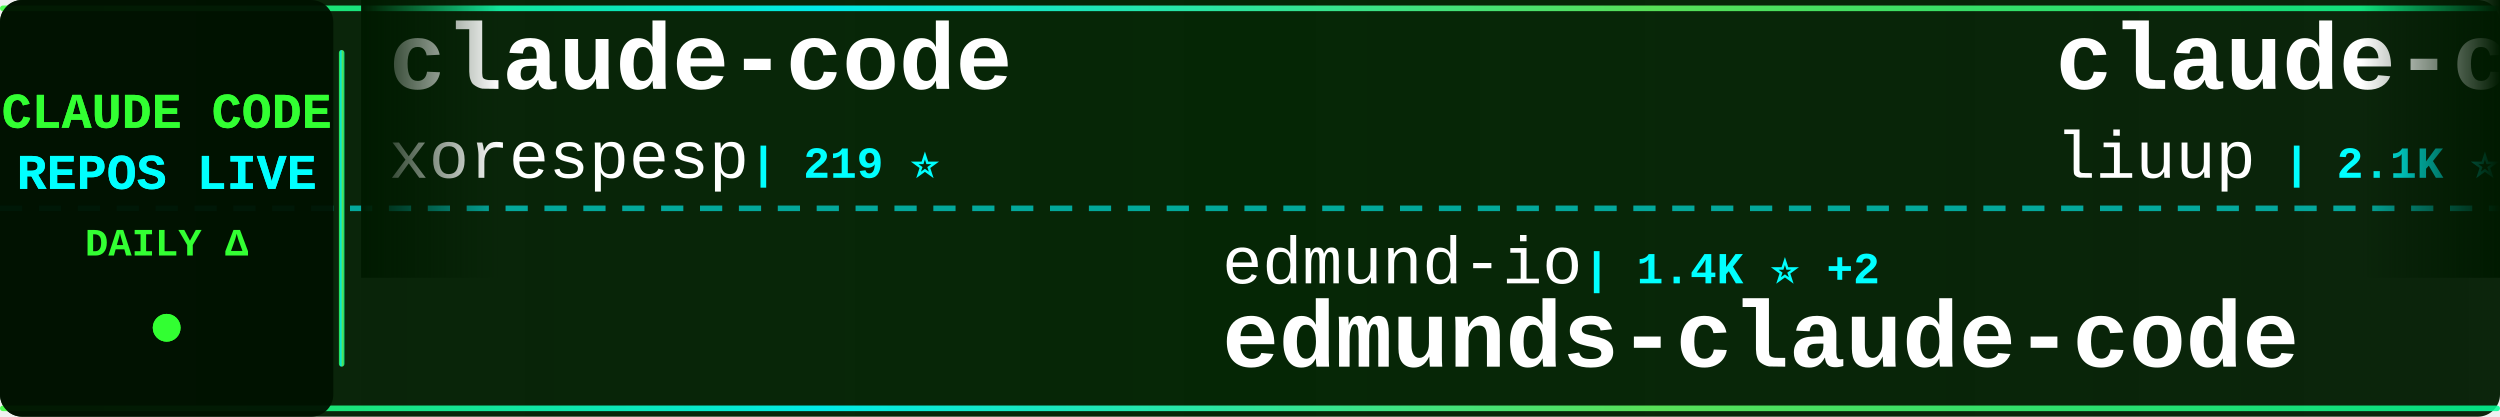
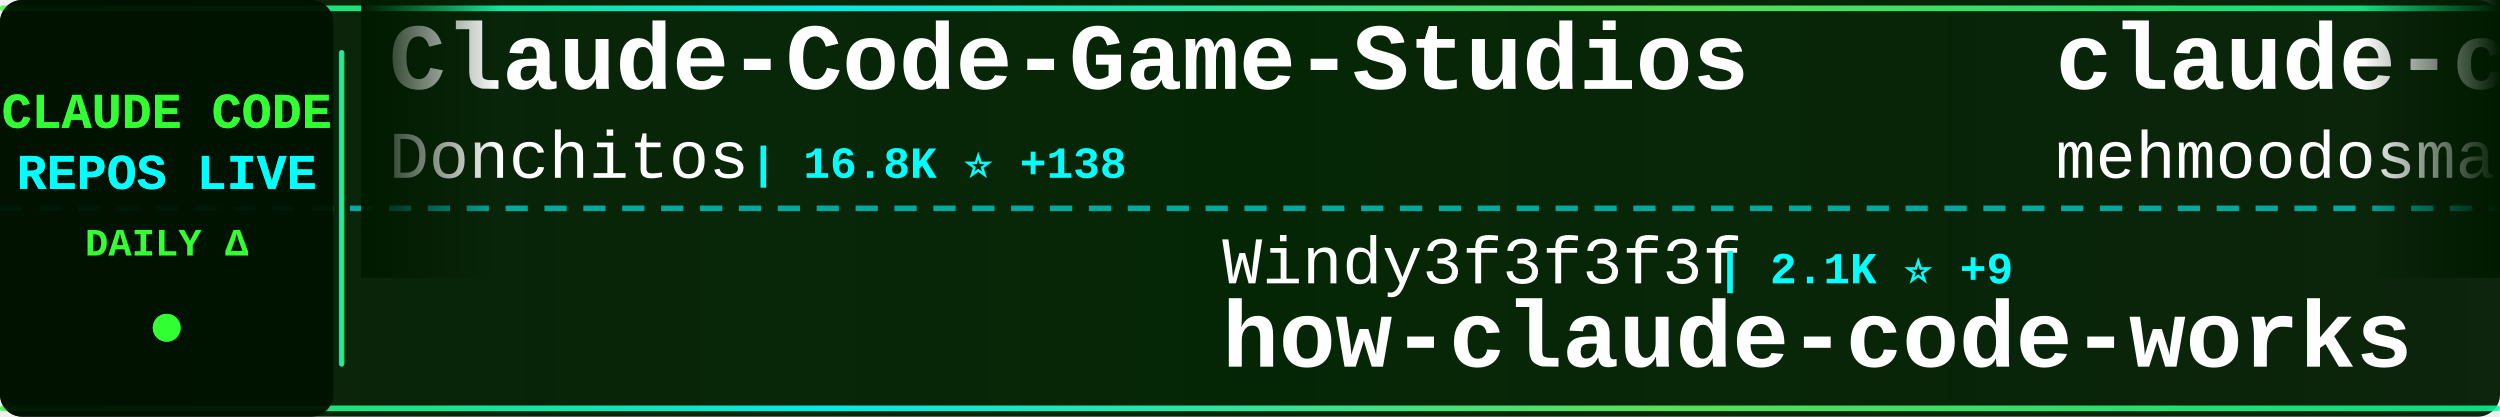
<svg xmlns="http://www.w3.org/2000/svg" width="900" height="150">
  <defs>
    <linearGradient id="tickerBg" x1="0%" y1="0%" x2="100%" y2="0%">
      <stop offset="0%" style="stop-color:#001a00;stop-opacity:0.95" />
      <stop offset="50%" style="stop-color:#002200;stop-opacity:0.98" />
      <stop offset="100%" style="stop-color:#001a00;stop-opacity:0.95" />
    </linearGradient>
    <linearGradient id="borderGrad" x1="0%" y1="0%" x2="100%" y2="0%">
      <stop offset="0%" style="stop-color:#33ff33;stop-opacity:0.85">
        <animate attributeName="stop-opacity" values="0.85;1;0.85" dur="2s" repeatCount="indefinite" />
      </stop>
      <stop offset="33%" style="stop-color:#00ffff;stop-opacity:0.9">
        <animate attributeName="stop-opacity" values="0.9;1;0.9" dur="2.2s" repeatCount="indefinite" />
      </stop>
      <stop offset="66%" style="stop-color:#66ff66;stop-opacity:0.85">
        <animate attributeName="stop-opacity" values="0.85;1;0.85" dur="1.8s" repeatCount="indefinite" />
      </stop>
      <stop offset="100%" style="stop-color:#00ff99;stop-opacity:0.85">
        <animate attributeName="stop-opacity" values="0.85;1;0.85" dur="2s" repeatCount="indefinite" />
      </stop>
    </linearGradient>
    <filter id="textGlow">
      <feGaussianBlur stdDeviation="0.1" result="coloredBlur" />
      <feMerge>
        <feMergeNode in="coloredBlur" />
        <feMergeNode in="SourceGraphic" />
      </feMerge>
    </filter>
    <filter id="metricGlow">
      <feGaussianBlur stdDeviation="0.2" result="coloredBlur" />
      <feMerge>
        <feMergeNode in="coloredBlur" />
        <feMergeNode in="SourceGraphic" />
      </feMerge>
    </filter>
    <linearGradient id="leftFade" x1="0%" y1="0%" x2="100%" y2="0%">
      <stop offset="0%" style="stop-color:#001a00;stop-opacity:1" />
      <stop offset="100%" style="stop-color:#001a00;stop-opacity:0" />
    </linearGradient>
    <linearGradient id="rightFade" x1="0%" y1="0%" x2="100%" y2="0%">
      <stop offset="0%" style="stop-color:#001a00;stop-opacity:0" />
      <stop offset="100%" style="stop-color:#001a00;stop-opacity:1" />
    </linearGradient>
  </defs>
  <rect width="900" height="150" fill="url(#tickerBg)" rx="8" />
  <rect x="0" y="2" width="900" height="2" fill="url(#borderGrad)" rx="1" />
  <rect x="0" y="146" width="900" height="2" fill="url(#borderGrad)" rx="1" />
  <line x1="0" y1="75" x2="900" y2="75" stroke="#00ffff" stroke-width="2" stroke-dasharray="8 6" opacity="0.6" />
  <rect x="0" y="0" width="120" height="150" fill="#001100" opacity="0.95" rx="8" />
  <text x="60" y="46" font-family="'Courier New', monospace" font-size="18" font-weight="bold" fill="#33ff33" text-anchor="middle" filter="url(#textGlow)">
    CLAUDE CODE
  </text>
  <text x="60" y="68" font-family="'Courier New', monospace" font-size="18" font-weight="bold" fill="#00ffff" text-anchor="middle" filter="url(#textGlow)">
    REPOS LIVE
  </text>
  <text x="60" y="92" font-family="'Courier New', monospace" font-size="14" font-weight="bold" fill="#33ff33" text-anchor="middle">
    DAILY Δ
  </text>
  <circle cx="60" cy="118" r="5" fill="#33ff33" filter="url(#metricGlow)">
    <animate attributeName="r" values="4;6;4" dur="1.5s" repeatCount="indefinite" />
    <animate attributeName="opacity" values="0.6;1;0.6" dur="1.5s" repeatCount="indefinite" />
  </circle>
  <rect x="122" y="18" width="2" height="114" fill="url(#borderGrad)" rx="1" />
  <clipPath id="tickerClip">
    <rect x="130" y="0" width="770" height="150" />
  </clipPath>
  <g clip-path="url(#tickerClip)">
    <g id="tickerItems">
      <animateTransform attributeName="transform" attributeType="XML" type="translate" from="0 0" to="-3000 0" dur="54s" repeatCount="indefinite" />
      <g transform="translate(0, 0)">
-         <text x="140" y="32" font-family="'Courier New', monospace" font-size="34" font-weight="bold" fill="#ffffff">claude-code</text>
-         <text x="140" y="64" font-family="'Courier New', monospace" font-size="24" font-weight="normal" fill="#ffffff" opacity="1.0">xorespesp</text>
-         <text x="270" y="64" font-family="'Courier New', monospace" font-size="16" font-weight="bold" fill="#00ffff"> | 219 ⭐</text>
+         <text x="140" y="32" font-family="'Courier New', monospace" font-size="34" font-weight="bold" fill="#ffffff">Claude-Code-Game-Studios</text>
+         <text x="140" y="64" font-family="'Courier New', monospace" font-size="24" font-weight="normal" fill="#ffffff" opacity="1.0">Donchitos</text>
+         <text x="270" y="64" font-family="'Courier New', monospace" font-size="16" font-weight="bold" fill="#00ffff"> | 16.8K ⭐ +138</text>
      </g>
      <g transform="translate(300, 0)">
-         <text x="140" y="102" font-family="'Courier New', monospace" font-size="24" font-weight="normal" fill="#ffffff" opacity="1.0">edmund-io</text>
-         <text x="270" y="102" font-family="'Courier New', monospace" font-size="16" font-weight="bold" fill="#00ffff"> | 1.4K ⭐ +2</text>
-         <text x="140" y="132" font-family="'Courier New', monospace" font-size="34" font-weight="bold" fill="#ffffff">edmunds-claude-code</text>
+         <text x="140" y="102" font-family="'Courier New', monospace" font-size="24" font-weight="normal" fill="#ffffff" opacity="1.0">Windy3f3f3f3f</text>
+         <text x="318" y="102" font-family="'Courier New', monospace" font-size="16" font-weight="bold" fill="#00ffff"> | 2.1K ⭐ +9</text>
+         <text x="140" y="132" font-family="'Courier New', monospace" font-size="34" font-weight="bold" fill="#ffffff">how-claude-code-works</text>
      </g>
      <g transform="translate(600, 0)">
-         <text x="140" y="32" font-family="'Courier New', monospace" font-size="34" font-weight="bold" fill="#ffffff">claude-code-analysis</text>
-         <text x="140" y="64" font-family="'Courier New', monospace" font-size="24" font-weight="normal" fill="#ffffff" opacity="1.0">liuup</text>
-         <text x="222" y="64" font-family="'Courier New', monospace" font-size="16" font-weight="bold" fill="#00ffff"> | 2.1K ⭐ +33</text>
+         <text x="140" y="32" font-family="'Courier New', monospace" font-size="34" font-weight="bold" fill="#ffffff">claude-code</text>
+         <text x="140" y="64" font-family="'Courier New', monospace" font-size="24" font-weight="normal" fill="#ffffff" opacity="1.0">mehmoodosman</text>
+         <text x="306" y="64" font-family="'Courier New', monospace" font-size="16" font-weight="bold" fill="#00ffff"> | 167 ⭐</text>
      </g>
      <g transform="translate(900, 0)">
-         <text x="140" y="102" font-family="'Courier New', monospace" font-size="24" font-weight="normal" fill="#ffffff" opacity="1.0">wanshuiyin</text>
-         <text x="282" y="102" font-family="'Courier New', monospace" font-size="16" font-weight="bold" fill="#00ffff"> | 7.8K ⭐ +55</text>
-         <text x="140" y="132" font-family="'Courier New', monospace" font-size="34" font-weight="bold" fill="#ffffff">Auto-claude-code-researc...</text>
+         <text x="140" y="102" font-family="'Courier New', monospace" font-size="24" font-weight="normal" fill="#ffffff" opacity="1.0">xorespesp</text>
+         <text x="270" y="102" font-family="'Courier New', monospace" font-size="16" font-weight="bold" fill="#00ffff"> | 219 ⭐</text>
+         <text x="140" y="132" font-family="'Courier New', monospace" font-size="34" font-weight="bold" fill="#ffffff">claude-code</text>
      </g>
      <g transform="translate(1200, 0)">
-         <text x="140" y="32" font-family="'Courier New', monospace" font-size="34" font-weight="bold" fill="#ffffff">claude-code-source-code</text>
-         <text x="140" y="64" font-family="'Courier New', monospace" font-size="24" font-weight="normal" fill="#ffffff" opacity="1.0">777genius</text>
-         <text x="270" y="64" font-family="'Courier New', monospace" font-size="16" font-weight="bold" fill="#00ffff"> | 903 ⭐ +1</text>
+         <text x="140" y="32" font-family="'Courier New', monospace" font-size="34" font-weight="bold" fill="#ffffff">claude-code-rev</text>
+         <text x="140" y="64" font-family="'Courier New', monospace" font-size="24" font-weight="normal" fill="#ffffff" opacity="1.0">oboard</text>
+         <text x="234" y="64" font-family="'Courier New', monospace" font-size="16" font-weight="bold" fill="#00ffff"> | 3.1K ⭐ +4</text>
      </g>
      <g transform="translate(1500, 0)">
-         <text x="140" y="102" font-family="'Courier New', monospace" font-size="24" font-weight="normal" fill="#ffffff" opacity="1.0">darcyegb</text>
-         <text x="258" y="102" font-family="'Courier New', monospace" font-size="16" font-weight="bold" fill="#00ffff"> | 676 ⭐</text>
-         <text x="140" y="132" font-family="'Courier New', monospace" font-size="34" font-weight="bold" fill="#ffffff">ClaudeCodeAgents</text>
+         <text x="140" y="102" font-family="'Courier New', monospace" font-size="24" font-weight="normal" fill="#ffffff" opacity="1.0">Windy3f3f3f3f</text>
+         <text x="318" y="102" font-family="'Courier New', monospace" font-size="16" font-weight="bold" fill="#00ffff"> | 1.1K ⭐ +10</text>
+         <text x="140" y="132" font-family="'Courier New', monospace" font-size="34" font-weight="bold" fill="#ffffff">claude-code-from-scratch</text>
      </g>
      <g transform="translate(1800, 0)">
-         <text x="140" y="32" font-family="'Courier New', monospace" font-size="34" font-weight="bold" fill="#ffffff">claude-code-best-practic...</text>
-         <text x="140" y="64" font-family="'Courier New', monospace" font-size="24" font-weight="normal" fill="#ffffff" opacity="1.0">shanraisshan</text>
-         <text x="306" y="64" font-family="'Courier New', monospace" font-size="16" font-weight="bold" fill="#00ffff"> | 49.8K ⭐ +399</text>
+         <text x="140" y="32" font-family="'Courier New', monospace" font-size="34" font-weight="bold" fill="#ffffff">nanoclaw</text>
+         <text x="140" y="64" font-family="'Courier New', monospace" font-size="24" font-weight="normal" fill="#ffffff" opacity="1.0">qwibitai</text>
+         <text x="258" y="64" font-family="'Courier New', monospace" font-size="16" font-weight="bold" fill="#00ffff"> | 28.4K ⭐ +69</text>
      </g>
      <g transform="translate(2100, 0)">
-         <text x="140" y="102" font-family="'Courier New', monospace" font-size="24" font-weight="normal" fill="#ffffff" opacity="1.0">anthropics</text>
-         <text x="282" y="102" font-family="'Courier New', monospace" font-size="16" font-weight="bold" fill="#00ffff"> | 7.4K ⭐ +18</text>
-         <text x="140" y="132" font-family="'Courier New', monospace" font-size="34" font-weight="bold" fill="#ffffff">claude-code-action</text>
+         <text x="140" y="102" font-family="'Courier New', monospace" font-size="24" font-weight="normal" fill="#ffffff" opacity="1.0">KimYx0207</text>
+         <text x="270" y="102" font-family="'Courier New', monospace" font-size="16" font-weight="bold" fill="#00ffff"> | 3.6K ⭐ +22</text>
+         <text x="140" y="132" font-family="'Courier New', monospace" font-size="34" font-weight="bold" fill="#ffffff">Claude-Code-x-OpenClaw-G...</text>
      </g>
      <g transform="translate(2400, 0)">
-         <text x="140" y="32" font-family="'Courier New', monospace" font-size="34" font-weight="bold" fill="#ffffff">skills</text>
-         <text x="140" y="64" font-family="'Courier New', monospace" font-size="24" font-weight="normal" fill="#ffffff" opacity="1.0">anthropics</text>
-         <text x="282" y="64" font-family="'Courier New', monospace" font-size="16" font-weight="bold" fill="#00ffff"> | 126.5K ⭐ +548</text>
+         <text x="140" y="32" font-family="'Courier New', monospace" font-size="34" font-weight="bold" fill="#ffffff">Claude-Code-Source-Study</text>
+         <text x="140" y="64" font-family="'Courier New', monospace" font-size="24" font-weight="normal" fill="#ffffff" opacity="1.0">luyao618</text>
+         <text x="258" y="64" font-family="'Courier New', monospace" font-size="16" font-weight="bold" fill="#00ffff"> | 1.3K ⭐ +10</text>
      </g>
      <g transform="translate(2700, 0)">
-         <text x="140" y="102" font-family="'Courier New', monospace" font-size="24" font-weight="normal" fill="#ffffff" opacity="1.0">Yuyz0112</text>
-         <text x="258" y="102" font-family="'Courier New', monospace" font-size="16" font-weight="bold" fill="#00ffff"> | 2.4K ⭐ +1</text>
-         <text x="140" y="132" font-family="'Courier New', monospace" font-size="34" font-weight="bold" fill="#ffffff">claude-code-reverse</text>
+         <text x="140" y="102" font-family="'Courier New', monospace" font-size="24" font-weight="normal" fill="#ffffff" opacity="1.0">repowise-dev</text>
+         <text x="306" y="102" font-family="'Courier New', monospace" font-size="16" font-weight="bold" fill="#00ffff"> | 983 ⭐ +2</text>
+         <text x="140" y="132" font-family="'Courier New', monospace" font-size="34" font-weight="bold" fill="#ffffff">claude-code-prompts</text>
      </g>
      <g transform="translate(3000, 0)">
-         <text x="140" y="32" font-family="'Courier New', monospace" font-size="34" font-weight="bold" fill="#ffffff">claude-code</text>
-         <text x="140" y="64" font-family="'Courier New', monospace" font-size="24" font-weight="normal" fill="#ffffff" opacity="1.0">xorespesp</text>
-         <text x="270" y="64" font-family="'Courier New', monospace" font-size="16" font-weight="bold" fill="#00ffff"> | 219 ⭐</text>
+         <text x="140" y="32" font-family="'Courier New', monospace" font-size="34" font-weight="bold" fill="#ffffff">Claude-Code-Game-Studios</text>
+         <text x="140" y="64" font-family="'Courier New', monospace" font-size="24" font-weight="normal" fill="#ffffff" opacity="1.0">Donchitos</text>
+         <text x="270" y="64" font-family="'Courier New', monospace" font-size="16" font-weight="bold" fill="#00ffff"> | 16.8K ⭐ +138</text>
      </g>
      <g transform="translate(3300, 0)">
-         <text x="140" y="102" font-family="'Courier New', monospace" font-size="24" font-weight="normal" fill="#ffffff" opacity="1.0">edmund-io</text>
-         <text x="270" y="102" font-family="'Courier New', monospace" font-size="16" font-weight="bold" fill="#00ffff"> | 1.4K ⭐ +2</text>
-         <text x="140" y="132" font-family="'Courier New', monospace" font-size="34" font-weight="bold" fill="#ffffff">edmunds-claude-code</text>
+         <text x="140" y="102" font-family="'Courier New', monospace" font-size="24" font-weight="normal" fill="#ffffff" opacity="1.0">Windy3f3f3f3f</text>
+         <text x="318" y="102" font-family="'Courier New', monospace" font-size="16" font-weight="bold" fill="#00ffff"> | 2.1K ⭐ +9</text>
+         <text x="140" y="132" font-family="'Courier New', monospace" font-size="34" font-weight="bold" fill="#ffffff">how-claude-code-works</text>
      </g>
      <g transform="translate(3600, 0)">
-         <text x="140" y="32" font-family="'Courier New', monospace" font-size="34" font-weight="bold" fill="#ffffff">claude-code-analysis</text>
-         <text x="140" y="64" font-family="'Courier New', monospace" font-size="24" font-weight="normal" fill="#ffffff" opacity="1.0">liuup</text>
-         <text x="222" y="64" font-family="'Courier New', monospace" font-size="16" font-weight="bold" fill="#00ffff"> | 2.1K ⭐ +33</text>
+         <text x="140" y="32" font-family="'Courier New', monospace" font-size="34" font-weight="bold" fill="#ffffff">claude-code</text>
+         <text x="140" y="64" font-family="'Courier New', monospace" font-size="24" font-weight="normal" fill="#ffffff" opacity="1.0">mehmoodosman</text>
+         <text x="306" y="64" font-family="'Courier New', monospace" font-size="16" font-weight="bold" fill="#00ffff"> | 167 ⭐</text>
      </g>
      <g transform="translate(3900, 0)">
-         <text x="140" y="102" font-family="'Courier New', monospace" font-size="24" font-weight="normal" fill="#ffffff" opacity="1.0">wanshuiyin</text>
-         <text x="282" y="102" font-family="'Courier New', monospace" font-size="16" font-weight="bold" fill="#00ffff"> | 7.8K ⭐ +55</text>
-         <text x="140" y="132" font-family="'Courier New', monospace" font-size="34" font-weight="bold" fill="#ffffff">Auto-claude-code-researc...</text>
+         <text x="140" y="102" font-family="'Courier New', monospace" font-size="24" font-weight="normal" fill="#ffffff" opacity="1.0">xorespesp</text>
+         <text x="270" y="102" font-family="'Courier New', monospace" font-size="16" font-weight="bold" fill="#00ffff"> | 219 ⭐</text>
+         <text x="140" y="132" font-family="'Courier New', monospace" font-size="34" font-weight="bold" fill="#ffffff">claude-code</text>
      </g>
    </g>
  </g>
  <rect x="130" y="0" width="50" height="100" fill="url(#leftFade)" />
  <rect x="850" y="0" width="50" height="100" fill="url(#rightFade)" />
</svg>
